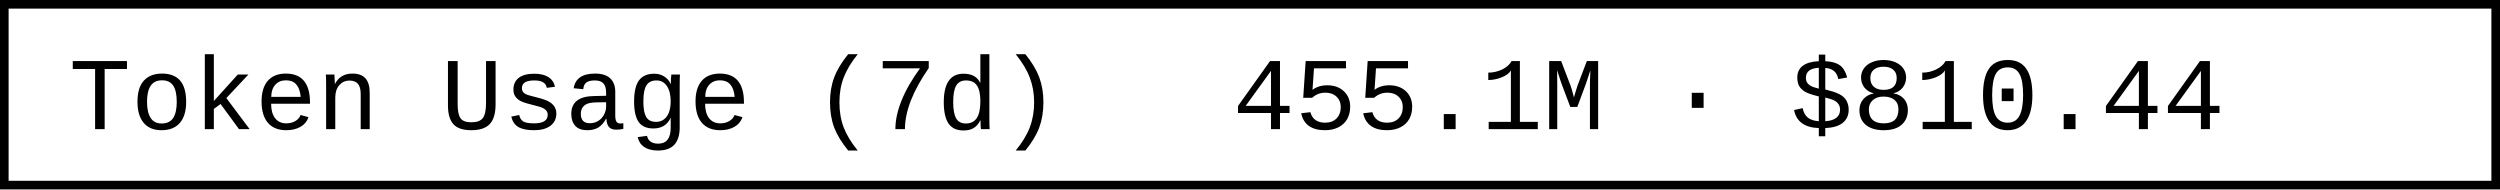
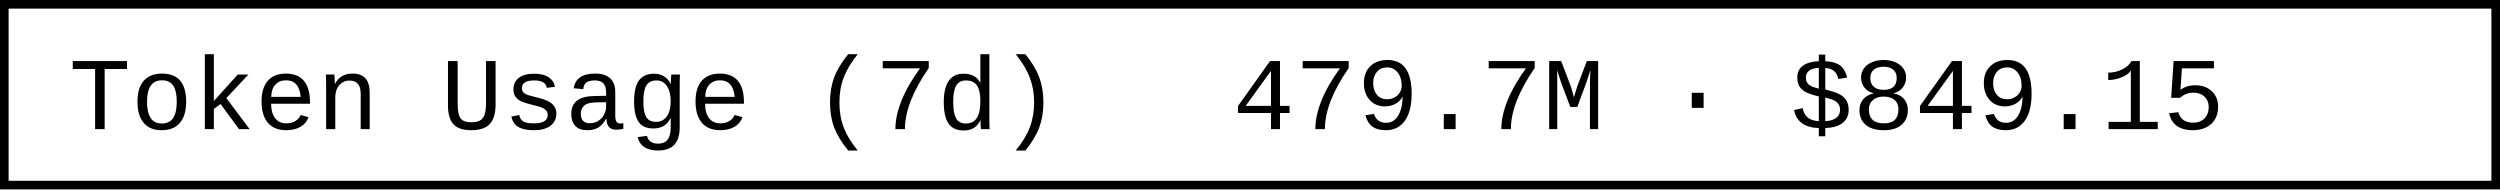
- <svg xmlns="http://www.w3.org/2000/svg" width="290.4" height="22" role="img" aria-label="Token Usage (7d): 455.1M · $810.44">
+ <svg xmlns="http://www.w3.org/2000/svg" width="290.4" height="22" role="img" aria-label="Token Usage (7d): 479.7M · $849.15">
  <rect x="0.5" y="0.5" width="289.4" height="21" fill="#fff" stroke="#000" stroke-width="1" />
  <g font-family="'Consolas','Monaco','Courier New',monospace" font-size="12" fill="#000">
    <text x="8" y="15">Token Usage (7d)</text>
-     <text x="143.2" y="15">455.1M · $810.44</text>
+     <text x="143.2" y="15">479.7M · $849.15</text>
  </g>
</svg>
